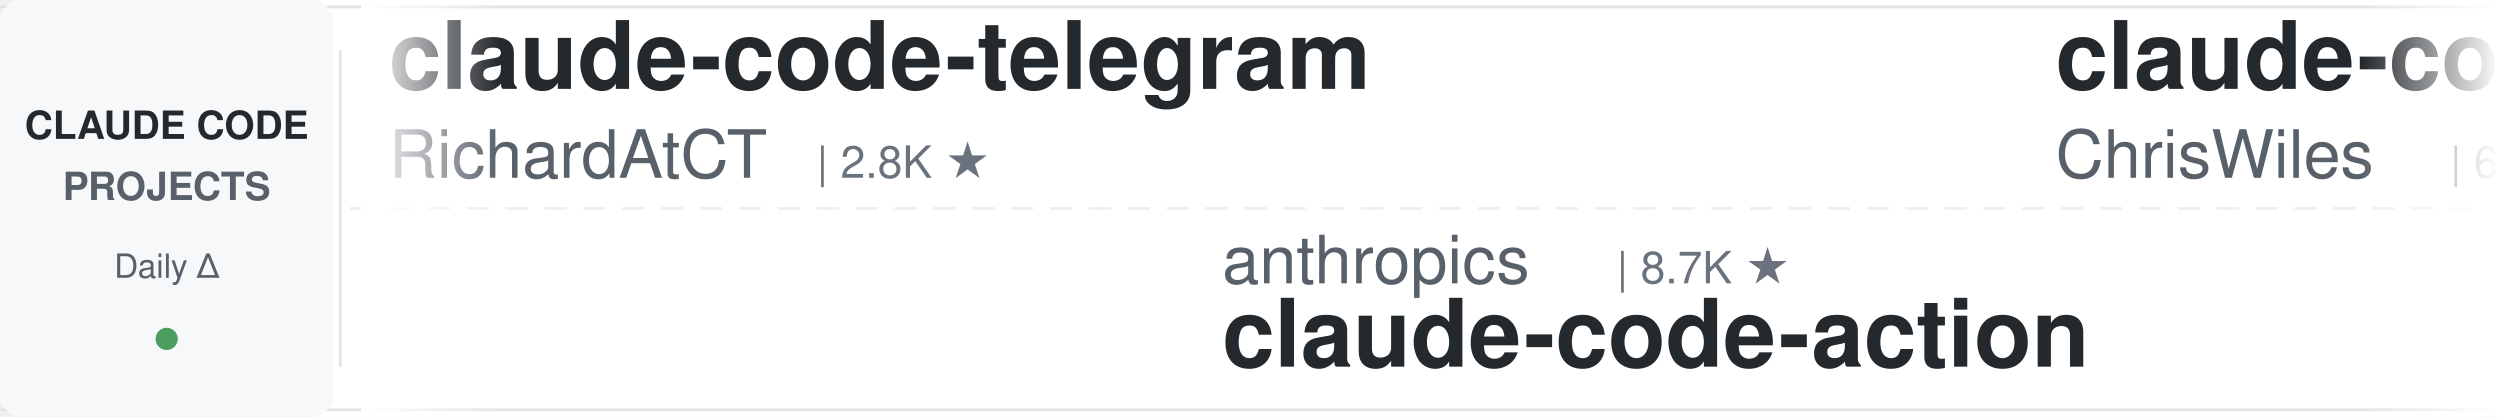
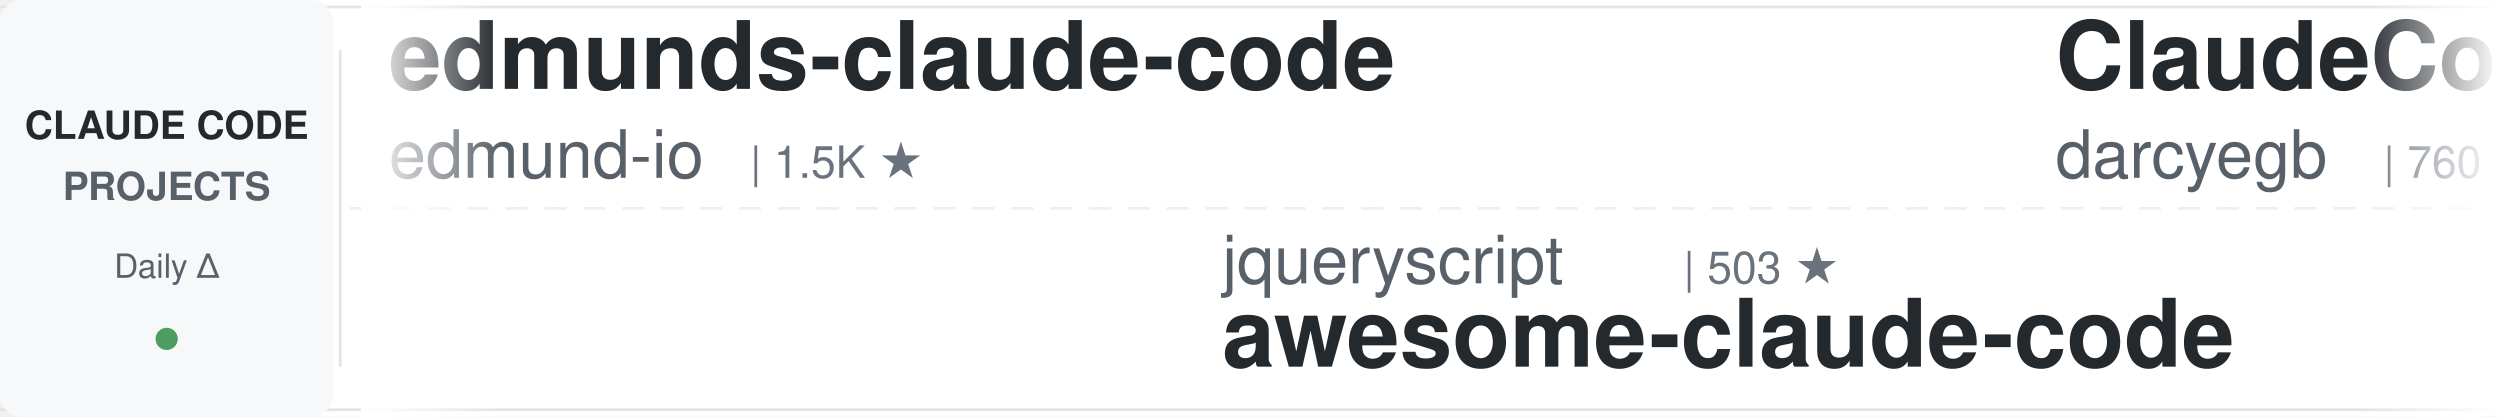
<svg xmlns="http://www.w3.org/2000/svg" width="900" height="150">
  <defs>
    <linearGradient id="leftFade" x1="0%" y1="0%" x2="100%" y2="0%">
      <stop offset="0%" style="stop-color:#ffffff;stop-opacity:1" />
      <stop offset="100%" style="stop-color:#ffffff;stop-opacity:0" />
    </linearGradient>
    <linearGradient id="rightFade" x1="0%" y1="0%" x2="100%" y2="0%">
      <stop offset="0%" style="stop-color:#ffffff;stop-opacity:0" />
      <stop offset="100%" style="stop-color:#ffffff;stop-opacity:1" />
    </linearGradient>
  </defs>
  <rect width="900" height="150" fill="#ffffff" rx="8" />
  <rect x="0" y="2" width="900" height="1" fill="#e1e4e8" />
  <rect x="0" y="147" width="900" height="1" fill="#e1e4e8" />
  <line x1="0" y1="75" x2="900" y2="75" stroke="#e1e4e8" stroke-width="1" stroke-dasharray="8 6" opacity="0.6" />
  <rect x="0" y="0" width="120" height="150" fill="#f6f8fa" rx="8" />
  <text x="60" y="50" font-family="-apple-system, BlinkMacSystemFont, 'Segoe UI', Helvetica, Arial, sans-serif" font-size="14" font-weight="600" fill="#24292e" text-anchor="middle">CLAUDE CODE</text>
  <text x="60" y="72" font-family="-apple-system, BlinkMacSystemFont, 'Segoe UI', Helvetica, Arial, sans-serif" font-size="14" font-weight="600" fill="#586069" text-anchor="middle">PROJECTS</text>
  <text x="60" y="100" font-family="-apple-system, BlinkMacSystemFont, 'Segoe UI', Helvetica, Arial, sans-serif" font-size="12" font-weight="500" fill="#586069" text-anchor="middle">Daily Δ</text>
  <circle cx="60" cy="122" r="4" fill="#22863a" opacity="0.8" />
  <rect x="122" y="18" width="1" height="114" fill="#e1e4e8" />
  <clipPath id="tickerClip">
    <rect x="130" y="0" width="770" height="150" />
  </clipPath>
  <g clip-path="url(#tickerClip)">
    <g id="tickerItems">
      <animateTransform attributeName="transform" attributeType="XML" type="translate" from="0 0" to="-3000 0" dur="54s" repeatCount="indefinite" />
      <g transform="translate(0, 0)">
+         <text x="140" y="32" font-family="-apple-system, BlinkMacSystemFont, 'Segoe UI', Helvetica, Arial, sans-serif" font-size="34" font-weight="600" fill="#24292e">edmunds-claude-code</text>
+         <text x="140" y="64" font-family="-apple-system, BlinkMacSystemFont, 'Segoe UI', Helvetica, Arial, sans-serif" font-size="24" font-weight="400" fill="#586069">edmund-io</text>
+         <text x="270" y="64" font-family="-apple-system, BlinkMacSystemFont, 'Segoe UI', Helvetica, Arial, sans-serif" font-size="16" font-weight="500" fill="#6a737d">| 1.5K ★</text>
+       </g>
+       <g transform="translate(300, 0)">
+         <text x="140" y="102" font-family="-apple-system, BlinkMacSystemFont, 'Segoe UI', Helvetica, Arial, sans-serif" font-size="24" font-weight="400" fill="#586069">jqueryscript</text>
+         <text x="306" y="102" font-family="-apple-system, BlinkMacSystemFont, 'Segoe UI', Helvetica, Arial, sans-serif" font-size="16" font-weight="500" fill="#6a737d">| 503 ★</text>
+         <text x="140" y="132" font-family="-apple-system, BlinkMacSystemFont, 'Segoe UI', Helvetica, Arial, sans-serif" font-size="34" font-weight="600" fill="#24292e">awesome-claude-code</text>
+       </g>
+       <g transform="translate(600, 0)">
+         <text x="140" y="32" font-family="-apple-system, BlinkMacSystemFont, 'Segoe UI', Helvetica, Arial, sans-serif" font-size="34" font-weight="600" fill="#24292e">ClaudeCodeAgents</text>
+         <text x="140" y="64" font-family="-apple-system, BlinkMacSystemFont, 'Segoe UI', Helvetica, Arial, sans-serif" font-size="24" font-weight="400" fill="#586069">darcyegb</text>
+         <text x="258" y="64" font-family="-apple-system, BlinkMacSystemFont, 'Segoe UI', Helvetica, Arial, sans-serif" font-size="16" font-weight="500" fill="#6a737d">| 760 ★</text>
+       </g>
+       <g transform="translate(900, 0)">
+         <text x="140" y="102" font-family="-apple-system, BlinkMacSystemFont, 'Segoe UI', Helvetica, Arial, sans-serif" font-size="24" font-weight="400" fill="#586069">rohitg00</text>
+         <text x="258" y="102" font-family="-apple-system, BlinkMacSystemFont, 'Segoe UI', Helvetica, Arial, sans-serif" font-size="16" font-weight="500" fill="#6a737d">| 2.5K ★</text>
+         <text x="140" y="132" font-family="-apple-system, BlinkMacSystemFont, 'Segoe UI', Helvetica, Arial, sans-serif" font-size="34" font-weight="600" fill="#24292e">awesome-claude-code-tool...</text>
+       </g>
+       <g transform="translate(1200, 0)">
+         <text x="140" y="32" font-family="-apple-system, BlinkMacSystemFont, 'Segoe UI', Helvetica, Arial, sans-serif" font-size="34" font-weight="600" fill="#24292e">Claude-Code-Usage-Monito...</text>
+         <text x="140" y="64" font-family="-apple-system, BlinkMacSystemFont, 'Segoe UI', Helvetica, Arial, sans-serif" font-size="24" font-weight="400" fill="#586069">Maciek-roboblog</text>
+         <text x="342" y="64" font-family="-apple-system, BlinkMacSystemFont, 'Segoe UI', Helvetica, Arial, sans-serif" font-size="16" font-weight="500" fill="#6a737d">| 8.6K ★</text>
+       </g>
+       <g transform="translate(1500, 0)">
+         <text x="140" y="102" font-family="-apple-system, BlinkMacSystemFont, 'Segoe UI', Helvetica, Arial, sans-serif" font-size="24" font-weight="400" fill="#586069">hangsman</text>
+         <text x="258" y="102" font-family="-apple-system, BlinkMacSystemFont, 'Segoe UI', Helvetica, Arial, sans-serif" font-size="16" font-weight="500" fill="#6a737d">| 790 ★</text>
+         <text x="140" y="132" font-family="-apple-system, BlinkMacSystemFont, 'Segoe UI', Helvetica, Arial, sans-serif" font-size="34" font-weight="600" fill="#24292e">claude-code-source</text>
+       </g>
+       <g transform="translate(1800, 0)">
        <text x="140" y="32" font-family="-apple-system, BlinkMacSystemFont, 'Segoe UI', Helvetica, Arial, sans-serif" font-size="34" font-weight="600" fill="#24292e">claude-code-telegram</text>
        <text x="140" y="64" font-family="-apple-system, BlinkMacSystemFont, 'Segoe UI', Helvetica, Arial, sans-serif" font-size="24" font-weight="400" fill="#586069">RichardAtCT</text>
        <text x="294" y="64" font-family="-apple-system, BlinkMacSystemFont, 'Segoe UI', Helvetica, Arial, sans-serif" font-size="16" font-weight="500" fill="#6a737d">| 2.8K ★</text>
      </g>
-       <g transform="translate(300, 0)">
-         <text x="140" y="102" font-family="-apple-system, BlinkMacSystemFont, 'Segoe UI', Helvetica, Arial, sans-serif" font-size="24" font-weight="400" fill="#586069">anthropics</text>
-         <text x="282" y="102" font-family="-apple-system, BlinkMacSystemFont, 'Segoe UI', Helvetica, Arial, sans-serif" font-size="16" font-weight="500" fill="#6a737d">| 8.7K ★</text>
-         <text x="140" y="132" font-family="-apple-system, BlinkMacSystemFont, 'Segoe UI', Helvetica, Arial, sans-serif" font-size="34" font-weight="600" fill="#24292e">claude-code-action</text>
+       <g transform="translate(2100, 0)">
+         <text x="140" y="102" font-family="-apple-system, BlinkMacSystemFont, 'Segoe UI', Helvetica, Arial, sans-serif" font-size="24" font-weight="400" fill="#586069">Piebald-AI</text>
+         <text x="282" y="102" font-family="-apple-system, BlinkMacSystemFont, 'Segoe UI', Helvetica, Arial, sans-serif" font-size="16" font-weight="500" fill="#6a737d">| 12.4K ★</text>
+         <text x="140" y="132" font-family="-apple-system, BlinkMacSystemFont, 'Segoe UI', Helvetica, Arial, sans-serif" font-size="34" font-weight="600" fill="#24292e">claude-code-system-promp...</text>
      </g>
-       <g transform="translate(600, 0)">
-         <text x="140" y="32" font-family="-apple-system, BlinkMacSystemFont, 'Segoe UI', Helvetica, Arial, sans-serif" font-size="34" font-weight="600" fill="#24292e">claude-code-showcase</text>
-         <text x="140" y="64" font-family="-apple-system, BlinkMacSystemFont, 'Segoe UI', Helvetica, Arial, sans-serif" font-size="24" font-weight="400" fill="#586069">ChrisWiles</text>
-         <text x="282" y="64" font-family="-apple-system, BlinkMacSystemFont, 'Segoe UI', Helvetica, Arial, sans-serif" font-size="16" font-weight="500" fill="#6a737d">| 6.0K ★</text>
+       <g transform="translate(2400, 0)">
+         <text x="140" y="32" font-family="-apple-system, BlinkMacSystemFont, 'Segoe UI', Helvetica, Arial, sans-serif" font-size="34" font-weight="600" fill="#24292e">claude-code-proxy</text>
+         <text x="140" y="64" font-family="-apple-system, BlinkMacSystemFont, 'Segoe UI', Helvetica, Arial, sans-serif" font-size="24" font-weight="400" fill="#586069">1rgs</text>
+         <text x="210" y="64" font-family="-apple-system, BlinkMacSystemFont, 'Segoe UI', Helvetica, Arial, sans-serif" font-size="16" font-weight="500" fill="#6a737d">| 3.7K ★</text>
      </g>
-       <g transform="translate(900, 0)">
-         <text x="140" y="102" font-family="-apple-system, BlinkMacSystemFont, 'Segoe UI', Helvetica, Arial, sans-serif" font-size="24" font-weight="400" fill="#586069">AprilNEA</text>
-         <text x="258" y="102" font-family="-apple-system, BlinkMacSystemFont, 'Segoe UI', Helvetica, Arial, sans-serif" font-size="16" font-weight="500" fill="#6a737d">| 391 ★</text>
-         <text x="140" y="132" font-family="-apple-system, BlinkMacSystemFont, 'Segoe UI', Helvetica, Arial, sans-serif" font-size="34" font-weight="600" fill="#24292e">claude-code-source</text>
-       </g>
-       <g transform="translate(1200, 0)">
-         <text x="140" y="32" font-family="-apple-system, BlinkMacSystemFont, 'Segoe UI', Helvetica, Arial, sans-serif" font-size="34" font-weight="600" fill="#24292e">claude-code-settings</text>
-         <text x="140" y="64" font-family="-apple-system, BlinkMacSystemFont, 'Segoe UI', Helvetica, Arial, sans-serif" font-size="24" font-weight="400" fill="#586069">feiskyer</text>
-         <text x="258" y="64" font-family="-apple-system, BlinkMacSystemFont, 'Segoe UI', Helvetica, Arial, sans-serif" font-size="16" font-weight="500" fill="#6a737d">| 1.6K ★</text>
-       </g>
-       <g transform="translate(1500, 0)">
-         <text x="140" y="102" font-family="-apple-system, BlinkMacSystemFont, 'Segoe UI', Helvetica, Arial, sans-serif" font-size="24" font-weight="400" fill="#586069">lorryjovens-hub</text>
-         <text x="342" y="102" font-family="-apple-system, BlinkMacSystemFont, 'Segoe UI', Helvetica, Arial, sans-serif" font-size="16" font-weight="500" fill="#6a737d">| 1.7K ★</text>
-         <text x="140" y="132" font-family="-apple-system, BlinkMacSystemFont, 'Segoe UI', Helvetica, Arial, sans-serif" font-size="34" font-weight="600" fill="#24292e">claude-code-rust</text>
-       </g>
-       <g transform="translate(1800, 0)">
-         <text x="140" y="32" font-family="-apple-system, BlinkMacSystemFont, 'Segoe UI', Helvetica, Arial, sans-serif" font-size="34" font-weight="600" fill="#24292e">Claude-Code-Usage-Monito...</text>
-         <text x="140" y="64" font-family="-apple-system, BlinkMacSystemFont, 'Segoe UI', Helvetica, Arial, sans-serif" font-size="24" font-weight="400" fill="#586069">Maciek-roboblog</text>
-         <text x="342" y="64" font-family="-apple-system, BlinkMacSystemFont, 'Segoe UI', Helvetica, Arial, sans-serif" font-size="16" font-weight="500" fill="#6a737d">| 8.6K ★</text>
-       </g>
-       <g transform="translate(2100, 0)">
+       <g transform="translate(2700, 0)">
        <text x="140" y="102" font-family="-apple-system, BlinkMacSystemFont, 'Segoe UI', Helvetica, Arial, sans-serif" font-size="24" font-weight="400" fill="#586069">AICoderTudou</text>
        <text x="306" y="102" font-family="-apple-system, BlinkMacSystemFont, 'Segoe UI', Helvetica, Arial, sans-serif" font-size="16" font-weight="500" fill="#6a737d">| 496 ★</text>
        <text x="140" y="132" font-family="-apple-system, BlinkMacSystemFont, 'Segoe UI', Helvetica, Arial, sans-serif" font-size="34" font-weight="600" fill="#24292e">claude-code-tudou</text>
      </g>
-       <g transform="translate(2400, 0)">
-         <text x="140" y="32" font-family="-apple-system, BlinkMacSystemFont, 'Segoe UI', Helvetica, Arial, sans-serif" font-size="34" font-weight="600" fill="#24292e">claude-code-best-practic...</text>
-         <text x="140" y="64" font-family="-apple-system, BlinkMacSystemFont, 'Segoe UI', Helvetica, Arial, sans-serif" font-size="24" font-weight="400" fill="#586069">shanraisshan</text>
-         <text x="306" y="64" font-family="-apple-system, BlinkMacSystemFont, 'Segoe UI', Helvetica, Arial, sans-serif" font-size="16" font-weight="500" fill="#6a737d">| 64.8K ★</text>
-       </g>
-       <g transform="translate(2700, 0)">
-         <text x="140" y="102" font-family="-apple-system, BlinkMacSystemFont, 'Segoe UI', Helvetica, Arial, sans-serif" font-size="24" font-weight="400" fill="#586069">affaan-m</text>
-         <text x="258" y="102" font-family="-apple-system, BlinkMacSystemFont, 'Segoe UI', Helvetica, Arial, sans-serif" font-size="16" font-weight="500" fill="#6a737d">| 241.6K ★</text>
-         <text x="140" y="132" font-family="-apple-system, BlinkMacSystemFont, 'Segoe UI', Helvetica, Arial, sans-serif" font-size="34" font-weight="600" fill="#24292e">ECC</text>
-       </g>
      <g transform="translate(3000, 0)">
-         <text x="140" y="32" font-family="-apple-system, BlinkMacSystemFont, 'Segoe UI', Helvetica, Arial, sans-serif" font-size="34" font-weight="600" fill="#24292e">claude-code-telegram</text>
-         <text x="140" y="64" font-family="-apple-system, BlinkMacSystemFont, 'Segoe UI', Helvetica, Arial, sans-serif" font-size="24" font-weight="400" fill="#586069">RichardAtCT</text>
-         <text x="294" y="64" font-family="-apple-system, BlinkMacSystemFont, 'Segoe UI', Helvetica, Arial, sans-serif" font-size="16" font-weight="500" fill="#6a737d">| 2.8K ★</text>
+         <text x="140" y="32" font-family="-apple-system, BlinkMacSystemFont, 'Segoe UI', Helvetica, Arial, sans-serif" font-size="34" font-weight="600" fill="#24292e">edmunds-claude-code</text>
+         <text x="140" y="64" font-family="-apple-system, BlinkMacSystemFont, 'Segoe UI', Helvetica, Arial, sans-serif" font-size="24" font-weight="400" fill="#586069">edmund-io</text>
+         <text x="270" y="64" font-family="-apple-system, BlinkMacSystemFont, 'Segoe UI', Helvetica, Arial, sans-serif" font-size="16" font-weight="500" fill="#6a737d">| 1.5K ★</text>
      </g>
      <g transform="translate(3300, 0)">
-         <text x="140" y="102" font-family="-apple-system, BlinkMacSystemFont, 'Segoe UI', Helvetica, Arial, sans-serif" font-size="24" font-weight="400" fill="#586069">anthropics</text>
-         <text x="282" y="102" font-family="-apple-system, BlinkMacSystemFont, 'Segoe UI', Helvetica, Arial, sans-serif" font-size="16" font-weight="500" fill="#6a737d">| 8.7K ★</text>
-         <text x="140" y="132" font-family="-apple-system, BlinkMacSystemFont, 'Segoe UI', Helvetica, Arial, sans-serif" font-size="34" font-weight="600" fill="#24292e">claude-code-action</text>
+         <text x="140" y="102" font-family="-apple-system, BlinkMacSystemFont, 'Segoe UI', Helvetica, Arial, sans-serif" font-size="24" font-weight="400" fill="#586069">jqueryscript</text>
+         <text x="306" y="102" font-family="-apple-system, BlinkMacSystemFont, 'Segoe UI', Helvetica, Arial, sans-serif" font-size="16" font-weight="500" fill="#6a737d">| 503 ★</text>
+         <text x="140" y="132" font-family="-apple-system, BlinkMacSystemFont, 'Segoe UI', Helvetica, Arial, sans-serif" font-size="34" font-weight="600" fill="#24292e">awesome-claude-code</text>
      </g>
      <g transform="translate(3600, 0)">
-         <text x="140" y="32" font-family="-apple-system, BlinkMacSystemFont, 'Segoe UI', Helvetica, Arial, sans-serif" font-size="34" font-weight="600" fill="#24292e">claude-code-showcase</text>
-         <text x="140" y="64" font-family="-apple-system, BlinkMacSystemFont, 'Segoe UI', Helvetica, Arial, sans-serif" font-size="24" font-weight="400" fill="#586069">ChrisWiles</text>
-         <text x="282" y="64" font-family="-apple-system, BlinkMacSystemFont, 'Segoe UI', Helvetica, Arial, sans-serif" font-size="16" font-weight="500" fill="#6a737d">| 6.0K ★</text>
+         <text x="140" y="32" font-family="-apple-system, BlinkMacSystemFont, 'Segoe UI', Helvetica, Arial, sans-serif" font-size="34" font-weight="600" fill="#24292e">ClaudeCodeAgents</text>
+         <text x="140" y="64" font-family="-apple-system, BlinkMacSystemFont, 'Segoe UI', Helvetica, Arial, sans-serif" font-size="24" font-weight="400" fill="#586069">darcyegb</text>
+         <text x="258" y="64" font-family="-apple-system, BlinkMacSystemFont, 'Segoe UI', Helvetica, Arial, sans-serif" font-size="16" font-weight="500" fill="#6a737d">| 760 ★</text>
      </g>
      <g transform="translate(3900, 0)">
-         <text x="140" y="102" font-family="-apple-system, BlinkMacSystemFont, 'Segoe UI', Helvetica, Arial, sans-serif" font-size="24" font-weight="400" fill="#586069">AprilNEA</text>
-         <text x="258" y="102" font-family="-apple-system, BlinkMacSystemFont, 'Segoe UI', Helvetica, Arial, sans-serif" font-size="16" font-weight="500" fill="#6a737d">| 391 ★</text>
-         <text x="140" y="132" font-family="-apple-system, BlinkMacSystemFont, 'Segoe UI', Helvetica, Arial, sans-serif" font-size="34" font-weight="600" fill="#24292e">claude-code-source</text>
+         <text x="140" y="102" font-family="-apple-system, BlinkMacSystemFont, 'Segoe UI', Helvetica, Arial, sans-serif" font-size="24" font-weight="400" fill="#586069">rohitg00</text>
+         <text x="258" y="102" font-family="-apple-system, BlinkMacSystemFont, 'Segoe UI', Helvetica, Arial, sans-serif" font-size="16" font-weight="500" fill="#6a737d">| 2.5K ★</text>
+         <text x="140" y="132" font-family="-apple-system, BlinkMacSystemFont, 'Segoe UI', Helvetica, Arial, sans-serif" font-size="34" font-weight="600" fill="#24292e">awesome-claude-code-tool...</text>
      </g>
    </g>
  </g>
  <rect x="130" y="0" width="50" height="150" fill="url(#leftFade)" />
  <rect x="850" y="0" width="50" height="150" fill="url(#rightFade)" />
</svg>
